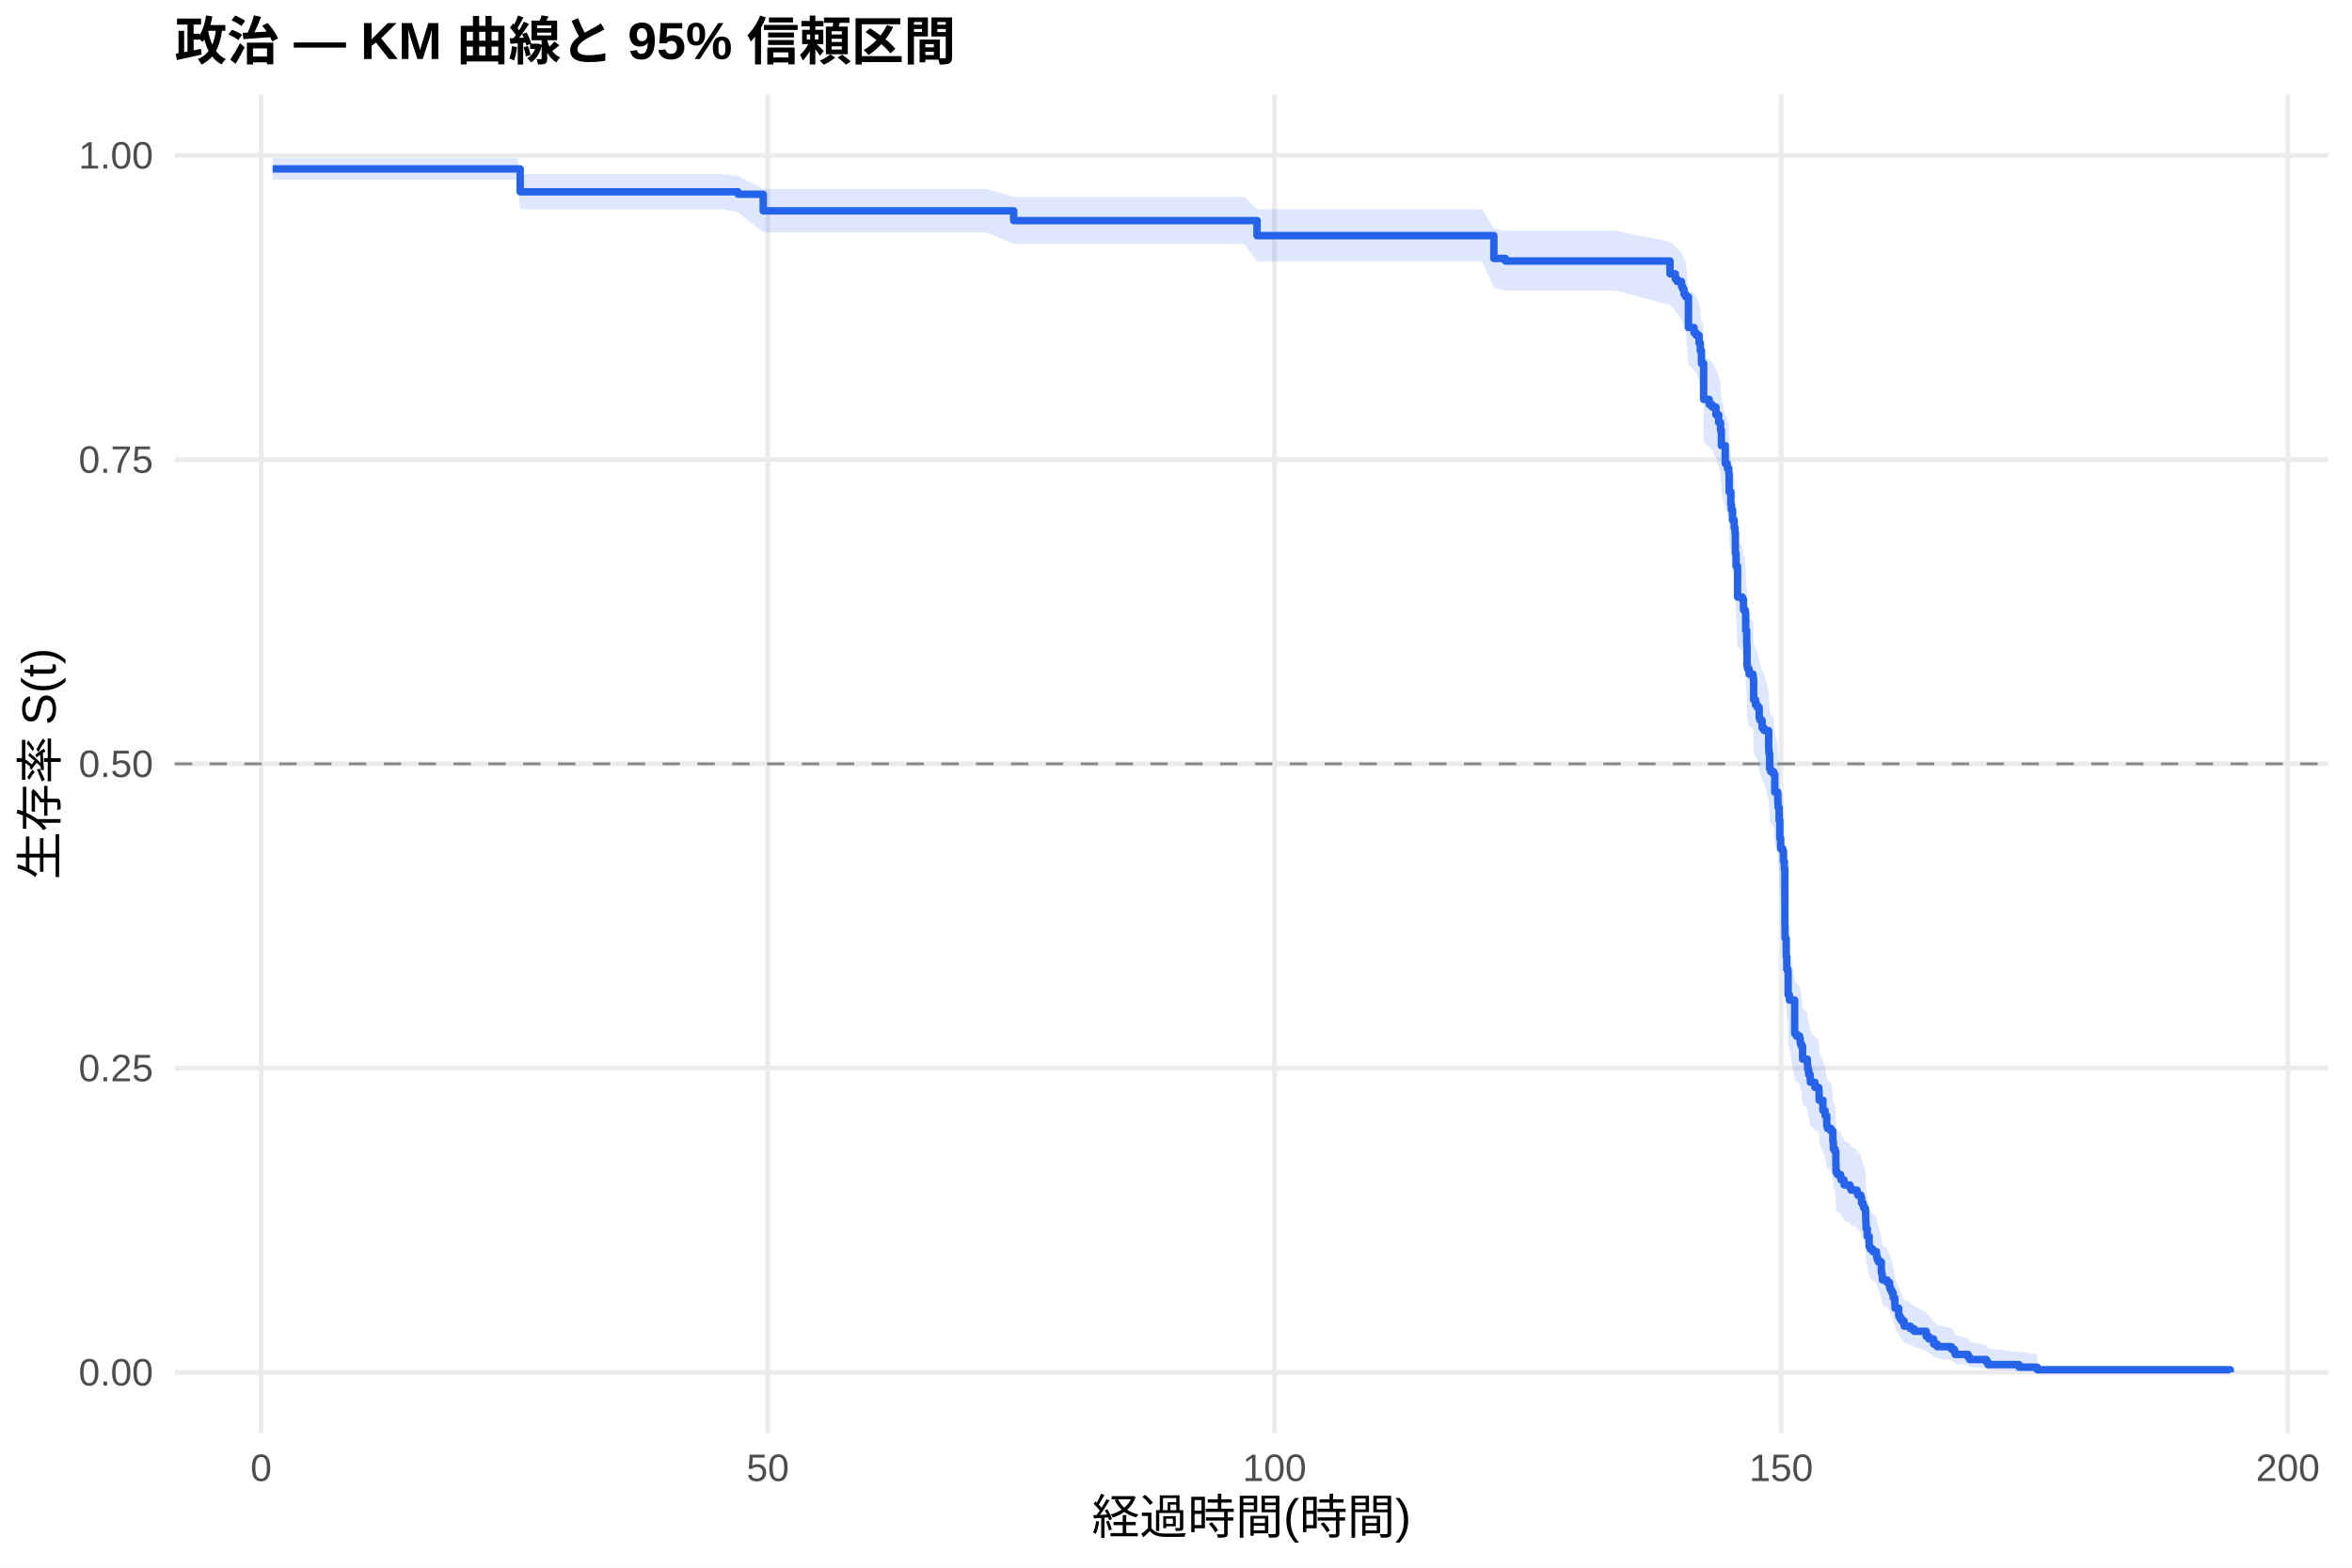
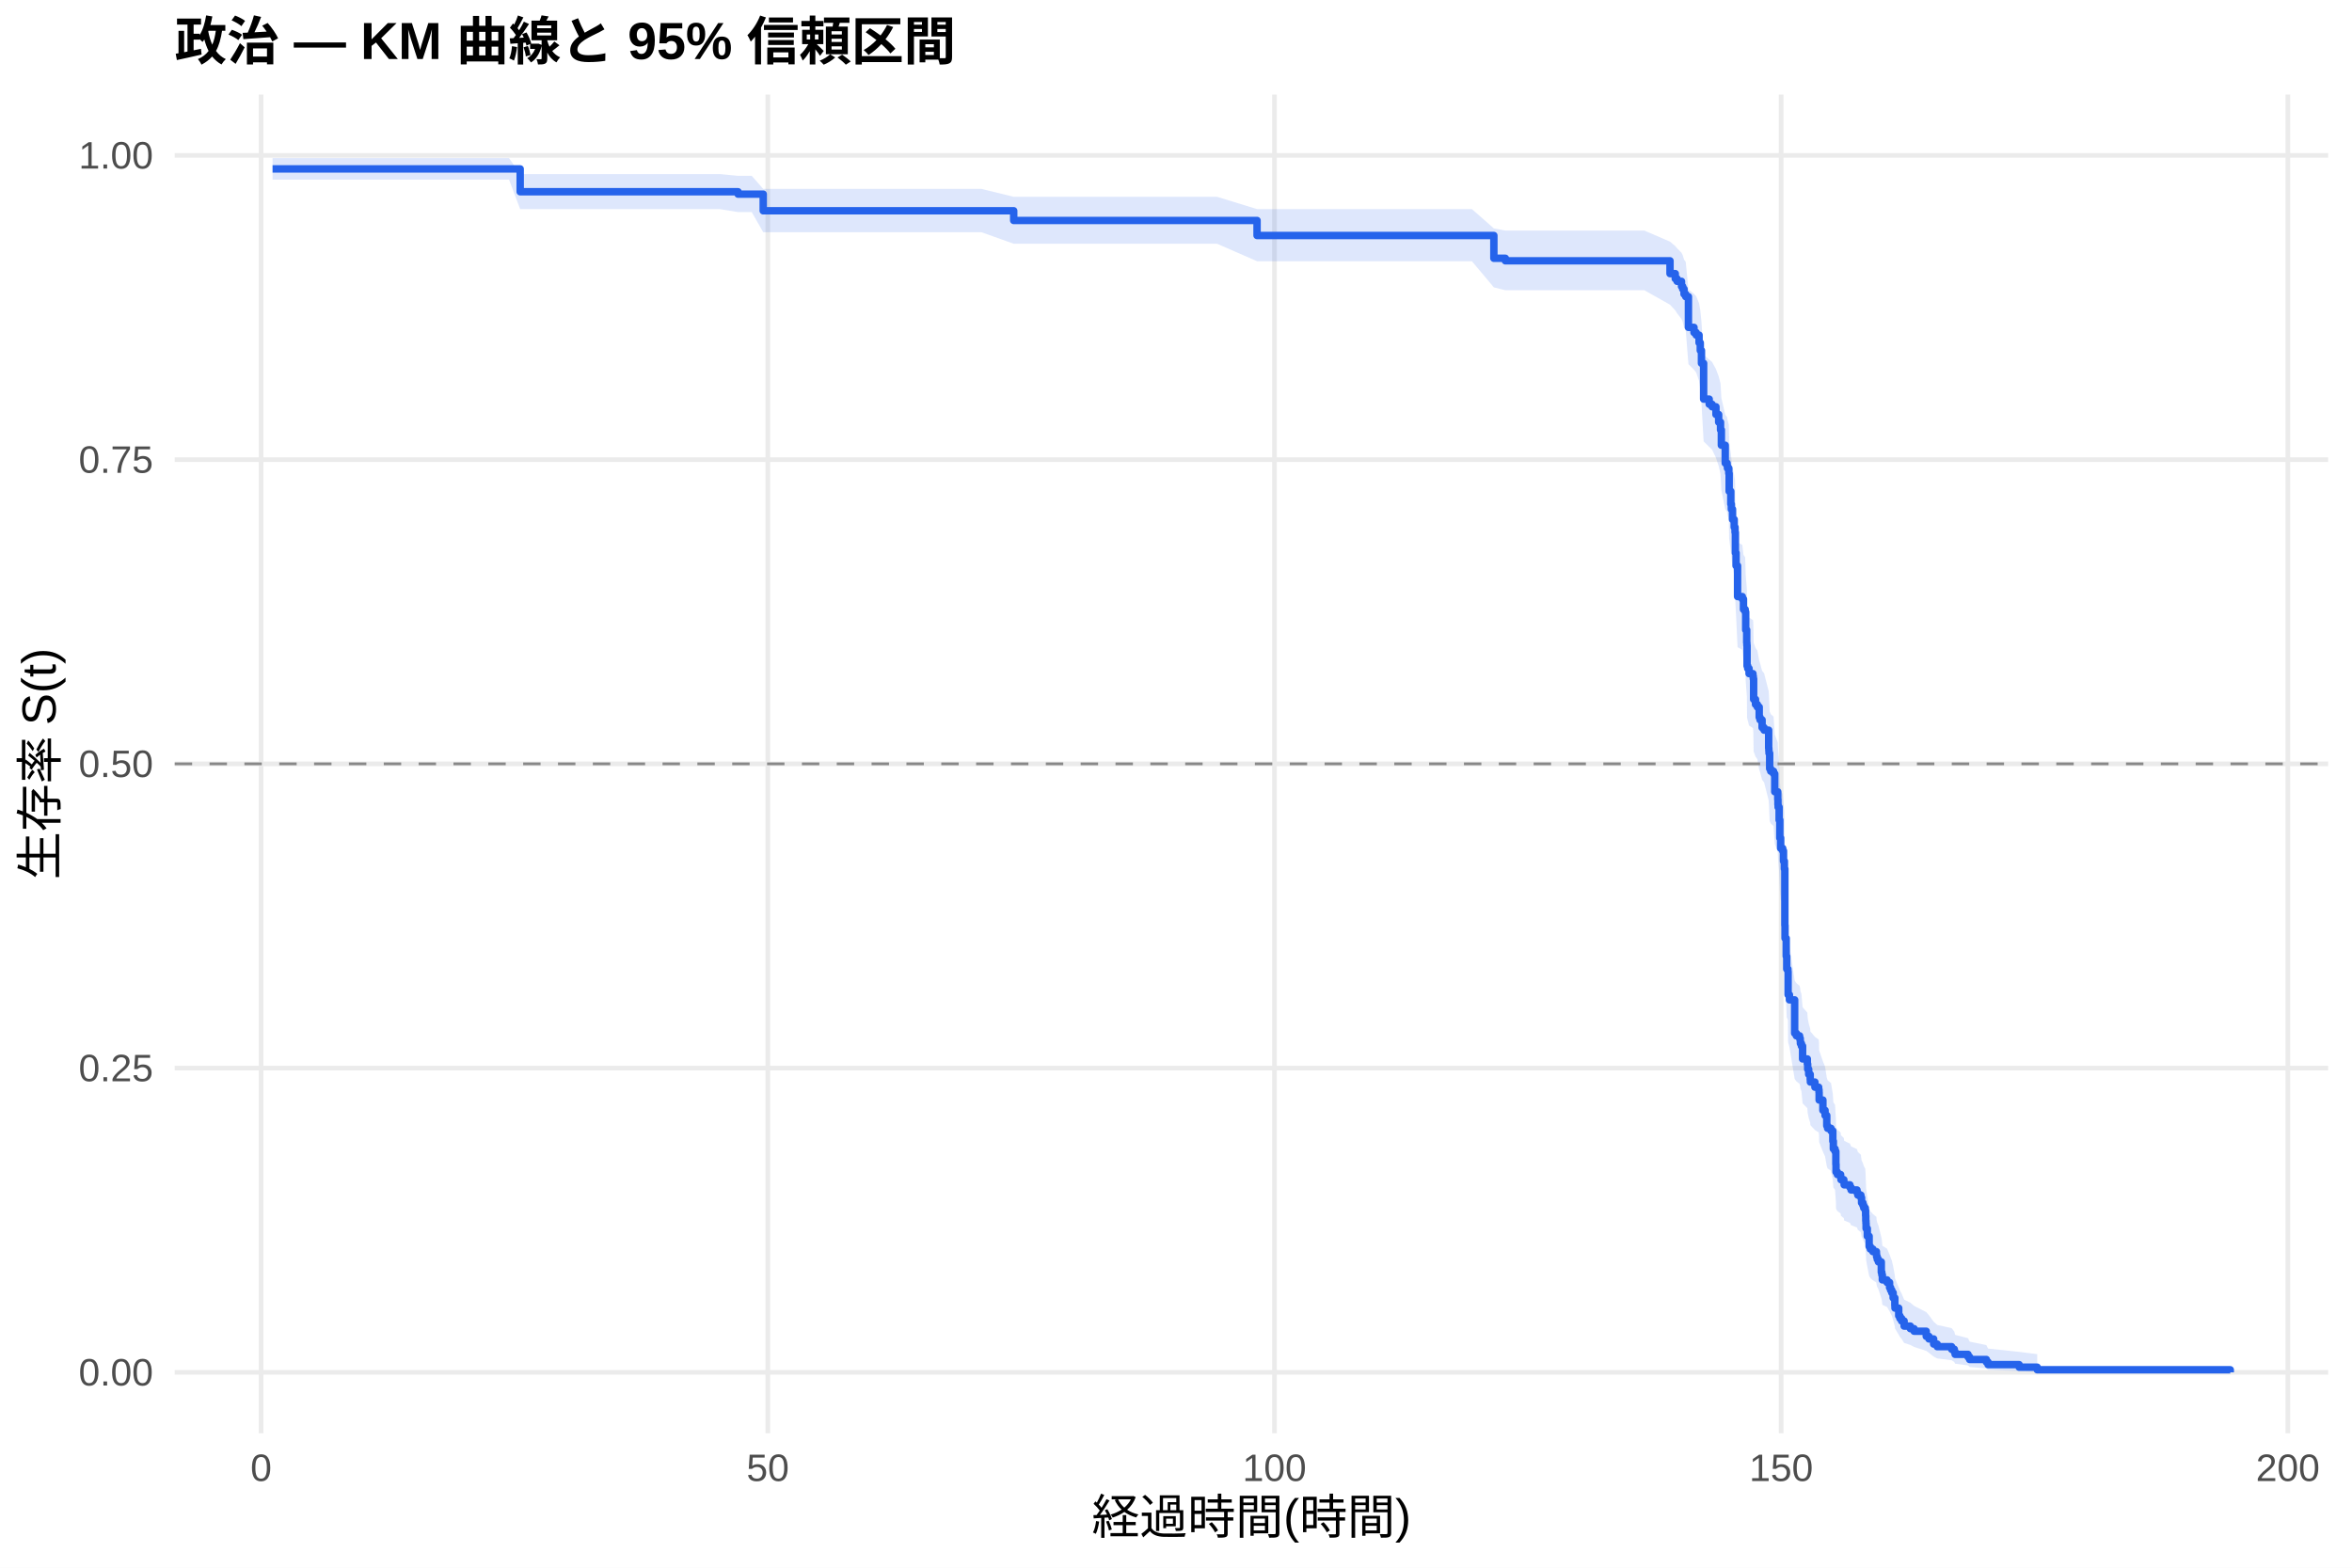
<svg xmlns="http://www.w3.org/2000/svg" width="540.00pt" height="360.00pt" viewBox="0 0 540.00 360.00">
  <g class="svglite">
    <defs>
      <style type="text/css">
    .svglite line, .svglite polyline, .svglite polygon, .svglite path, .svglite rect, .svglite circle {
      fill: none;
      stroke: #000000;
      stroke-linecap: round;
      stroke-linejoin: round;
      stroke-miterlimit: 10.00;
    }
    .svglite text {
      white-space: pre;
    }
    .svglite g.glyphgroup path {
      fill: inherit;
      stroke: none;
    }
  </style>
    </defs>
    <rect width="100%" height="100%" style="stroke: none; fill: #FFFFFF;" />
    <defs>
      <clipPath id="cpMC4wMHw1NDAuMDB8MC4wMHwzNjAuMDA=">
        <rect x="0.00" y="0.00" width="540.00" height="360.00" />
      </clipPath>
    </defs>
    <g clip-path="url(#cpMC4wMHw1NDAuMDB8MC4wMHwzNjAuMDA=)">
      <rect x="0" y="0.00" width="540.00" height="360.00" style="stroke-width: 1.07; stroke: none; fill: #FFFFFF;" />
    </g>
    <defs>
      <clipPath id="cpNDAuMTF8NTM0LjUyfDIxLjcxfDMyOS4xMg==">
        <rect x="40.11" y="21.71" width="494.41" height="307.41" />
      </clipPath>
    </defs>
    <g clip-path="url(#cpNDAuMTF8NTM0LjUyfDIxLjcxfDMyOS4xMg==)">
      <polyline points="40.11,315.14 534.52,315.14 " style="stroke-width: 1.07; stroke: #EBEBEB; stroke-linecap: butt;" />
      <polyline points="40.11,245.28 534.52,245.28 " style="stroke-width: 1.07; stroke: #EBEBEB; stroke-linecap: butt;" />
      <polyline points="40.11,175.41 534.52,175.41 " style="stroke-width: 1.07; stroke: #EBEBEB; stroke-linecap: butt;" />
      <polyline points="40.11,105.55 534.52,105.55 " style="stroke-width: 1.07; stroke: #EBEBEB; stroke-linecap: butt;" />
      <polyline points="40.11,35.68 534.52,35.68 " style="stroke-width: 1.07; stroke: #EBEBEB; stroke-linecap: butt;" />
      <polyline points="59.95,329.12 59.95,21.71 " style="stroke-width: 1.07; stroke: #EBEBEB; stroke-linecap: butt;" />
      <polyline points="176.28,329.12 176.28,21.71 " style="stroke-width: 1.07; stroke: #EBEBEB; stroke-linecap: butt;" />
      <polyline points="292.61,329.12 292.61,21.71 " style="stroke-width: 1.07; stroke: #EBEBEB; stroke-linecap: butt;" />
      <polyline points="408.94,329.12 408.94,21.71 " style="stroke-width: 1.07; stroke: #EBEBEB; stroke-linecap: butt;" />
      <polyline points="525.27,329.12 525.27,21.71 " style="stroke-width: 1.07; stroke: #EBEBEB; stroke-linecap: butt;" />
-       <polygon points="62.58,36.30 75.81,36.30 88.45,36.30 110.12,36.30 118.81,36.30 119.43,39.98 130.09,39.98 144.01,39.98 158.56,39.98 165.85,39.98 169.45,40.39 175.23,43.39 182.91,43.39 194.66,43.39 206.95,43.39 218.58,43.39 226.45,43.39 232.74,45.20 234.44,45.20 246.97,45.20 259.88,45.20 272.68,45.20 285.67,45.20 288.61,48.05 295.09,48.05 306.41,48.05 318.36,48.05 331.19,48.05 340.27,48.05 342.98,52.48 345.62,52.98 352.71,52.98 370.78,52.98 383.42,55.52 384.63,56.54 385.05,57.06 386.06,58.09 386.33,58.60 386.64,59.64 387.03,60.16 387.65,66.46 388.93,67.52 389.43,68.05 390.09,69.65 390.37,71.25 390.64,73.94 391.10,73.94 391.14,81.54 392.42,82.63 393.08,83.18 393.97,84.82 394.59,86.47 395.02,88.12 395.21,91.44 396.10,95.32 396.53,95.88 396.61,96.43 396.92,97.55 397.00,101.46 397.38,104.26 397.50,105.39 397.77,107.64 398.16,109.33 398.35,110.45 398.43,114.98 398.59,117.82 398.93,124.66 400.02,125.23 400.29,127.52 400.68,128.09 400.80,132.11 401.03,134.98 401.07,135.56 401.11,140.17 401.26,140.75 401.57,141.91 402.46,142.49 402.54,143.07 402.62,147.71 403.05,148.87 403.47,149.45 403.90,151.78 404.09,152.36 404.56,154.11 405.02,154.70 406.07,158.79 406.11,159.37 406.15,159.96 406.30,163.48 406.54,164.06 407.19,164.65 407.47,168.77 408.16,170.54 408.20,171.72 408.24,172.31 408.47,175.26 408.63,179.41 408.82,181.79 409.29,182.38 409.48,184.76 409.68,186.55 409.79,199.72 409.83,202.73 410.10,206.95 410.22,209.98 410.49,210.58 410.53,216.05 410.84,217.26 412.04,225.21 412.43,225.82 413.17,226.43 413.32,227.05 413.36,227.66 413.59,228.27 413.86,231.35 414.95,232.58 415.03,233.82 415.26,235.05 415.61,236.29 415.65,236.91 416.69,238.15 417.55,238.77 417.63,239.39 417.66,241.25 418.52,243.74 419.02,244.99 419.41,247.49 419.60,248.11 420.38,248.74 420.80,251.25 420.92,253.14 421.31,253.77 421.50,256.92 421.54,258.83 421.85,259.46 422.59,260.10 422.67,260.73 423.33,261.37 423.40,262.00 424.72,262.64 424.99,263.28 426.35,263.92 426.54,264.56 427.24,265.20 427.40,266.48 427.71,267.12 427.90,267.76 428.25,268.41 428.33,269.69 428.37,270.99 428.41,271.63 428.44,272.93 428.72,274.88 429.14,277.49 429.41,278.14 430.00,278.80 430.81,279.46 430.85,280.12 431.00,280.78 431.27,281.44 431.93,284.09 432.05,284.76 432.17,286.09 433.25,286.76 433.83,288.11 434.07,288.78 434.34,289.46 434.65,290.82 435.04,292.87 435.07,293.56 435.93,295.64 436.20,296.34 436.59,297.04 437.17,298.45 438.60,299.16 439.46,299.87 442.25,301.32 442.87,302.04 443.95,303.51 444.77,304.26 448.07,305.01 448.69,305.77 448.88,306.53 451.83,307.31 452.21,308.09 456.05,308.89 456.44,309.68 463.58,310.44 467.73,310.97 467.73,315.06 463.58,314.85 456.44,314.57 456.05,314.25 452.21,313.91 451.83,313.55 448.88,313.16 448.69,312.77 448.07,312.36 444.77,311.95 443.95,311.53 442.87,310.66 442.25,310.22 439.46,309.32 438.60,308.86 437.17,308.40 436.59,307.46 436.20,306.99 435.93,306.52 435.07,305.08 435.04,304.59 434.65,303.13 434.34,302.14 434.07,301.64 433.83,301.14 433.25,300.14 432.17,299.64 432.05,298.63 431.93,298.12 431.27,296.08 431.00,295.56 430.85,295.05 430.81,294.53 430.00,294.02 429.41,293.50 429.14,292.98 428.72,290.90 428.44,289.32 428.41,288.27 428.37,287.75 428.33,286.69 428.25,285.63 427.90,285.10 427.71,284.57 427.40,284.03 427.24,282.97 426.54,282.43 426.35,281.90 424.99,281.36 424.72,280.83 423.40,280.29 423.33,279.75 422.67,279.21 422.59,278.68 421.85,278.14 421.54,277.60 421.50,275.98 421.31,273.26 420.92,272.72 420.80,271.08 420.38,268.90 419.60,268.35 419.41,267.80 419.02,265.60 418.52,264.50 417.66,262.29 417.63,260.64 417.55,260.08 416.69,259.53 415.65,258.42 415.61,257.86 415.26,256.75 415.03,255.64 414.95,254.52 413.86,253.41 413.59,250.61 413.36,250.05 413.32,249.49 413.17,248.93 412.43,248.37 412.04,247.81 410.84,240.49 410.53,239.36 410.49,234.25 410.22,233.68 410.10,230.84 409.83,226.84 409.79,223.98 409.68,211.32 409.48,209.58 409.29,207.27 408.82,206.69 408.63,204.36 408.47,200.29 408.24,197.37 408.20,196.79 408.16,195.62 407.47,193.87 407.19,189.77 406.54,189.18 406.30,188.59 406.15,185.07 406.11,184.48 406.07,183.89 405.02,179.76 404.56,179.17 404.09,177.40 403.90,176.81 403.47,174.44 403.05,173.84 402.62,172.66 402.54,167.90 402.46,167.31 401.57,166.71 401.26,165.52 401.11,164.93 401.07,160.15 401.03,159.55 400.80,156.56 400.68,152.35 400.29,151.75 400.02,149.34 398.93,148.74 398.59,141.49 398.43,138.45 398.35,133.58 398.16,132.36 397.77,130.53 397.50,128.09 397.38,126.86 397.00,123.79 396.92,119.48 396.61,118.25 396.53,117.63 396.10,117.01 395.21,112.68 395.02,108.95 394.59,107.08 393.97,105.20 393.08,103.32 392.42,102.70 391.14,101.44 391.10,92.60 390.64,92.60 390.37,89.43 390.09,87.52 389.43,85.60 388.93,84.96 387.65,83.68 387.03,75.93 386.64,75.27 386.33,73.97 386.06,73.31 385.05,72.00 384.63,71.34 383.42,70.02 370.78,66.71 352.71,66.71 345.62,66.71 342.98,66.05 340.27,60.04 331.19,60.04 318.36,60.04 306.41,60.04 295.09,60.04 288.61,60.04 285.67,56.01 272.68,56.01 259.88,56.01 246.97,56.01 234.44,56.01 232.74,56.01 226.45,53.36 218.58,53.36 206.95,53.36 194.66,53.36 182.91,53.36 175.23,53.36 169.45,48.74 165.85,48.06 158.56,48.06 144.01,48.06 130.09,48.06 119.43,48.06 118.81,41.25 110.12,41.25 88.45,41.25 75.81,41.25 62.58,41.25 " style="stroke-width: 0.00; stroke: none; stroke-linecap: butt; fill: #2563EB; fill-opacity: 0.15;" />
-       <polyline points="62.58,36.30 75.81,36.30 88.45,36.30 110.12,36.30 118.81,36.30 119.43,39.98 130.09,39.98 144.01,39.98 158.56,39.98 165.85,39.98 169.45,40.39 175.23,43.39 182.91,43.39 194.66,43.39 206.95,43.39 218.58,43.39 226.45,43.39 232.74,45.20 234.44,45.20 246.97,45.20 259.88,45.20 272.68,45.20 285.67,45.20 288.61,48.05 295.09,48.05 306.41,48.05 318.36,48.05 331.19,48.05 340.27,48.05 342.98,52.48 345.62,52.98 352.71,52.98 370.78,52.98 383.42,55.52 384.63,56.54 385.05,57.06 386.06,58.09 386.33,58.60 386.64,59.64 387.03,60.16 387.65,66.46 388.93,67.52 389.43,68.05 390.09,69.65 390.37,71.25 390.64,73.94 391.10,73.94 391.14,81.54 392.42,82.63 393.08,83.18 393.97,84.82 394.59,86.47 395.02,88.12 395.21,91.44 396.10,95.32 396.53,95.88 396.61,96.43 396.92,97.55 397.00,101.46 397.38,104.26 397.50,105.39 397.77,107.64 398.16,109.33 398.35,110.45 398.43,114.98 398.59,117.82 398.93,124.66 400.02,125.23 400.29,127.52 400.68,128.09 400.80,132.11 401.03,134.98 401.07,135.56 401.11,140.17 401.26,140.75 401.57,141.91 402.46,142.49 402.54,143.07 402.62,147.71 403.05,148.87 403.47,149.45 403.90,151.78 404.09,152.36 404.56,154.11 405.02,154.70 406.07,158.79 406.11,159.37 406.15,159.96 406.30,163.48 406.54,164.06 407.19,164.65 407.47,168.77 408.16,170.54 408.20,171.72 408.24,172.31 408.47,175.26 408.63,179.41 408.82,181.79 409.29,182.38 409.48,184.76 409.68,186.55 409.79,199.72 409.83,202.73 410.10,206.95 410.22,209.98 410.49,210.58 410.53,216.05 410.84,217.26 412.04,225.21 412.43,225.82 413.17,226.43 413.32,227.05 413.36,227.66 413.59,228.27 413.86,231.35 414.95,232.58 415.03,233.82 415.26,235.05 415.61,236.29 415.65,236.91 416.69,238.15 417.55,238.77 417.63,239.39 417.66,241.25 418.52,243.74 419.02,244.99 419.41,247.49 419.60,248.11 420.38,248.74 420.80,251.25 420.92,253.14 421.31,253.77 421.50,256.92 421.54,258.83 421.85,259.46 422.59,260.10 422.67,260.73 423.33,261.37 423.40,262.00 424.72,262.64 424.99,263.28 426.35,263.92 426.54,264.56 427.24,265.20 427.40,266.48 427.71,267.12 427.90,267.76 428.25,268.41 428.33,269.69 428.37,270.99 428.41,271.63 428.44,272.93 428.72,274.88 429.14,277.49 429.41,278.14 430.00,278.80 430.81,279.46 430.85,280.12 431.00,280.78 431.27,281.44 431.93,284.09 432.05,284.76 432.17,286.09 433.25,286.76 433.83,288.11 434.07,288.78 434.34,289.46 434.65,290.82 435.04,292.87 435.07,293.56 435.93,295.64 436.20,296.34 436.59,297.04 437.17,298.45 438.60,299.16 439.46,299.87 442.25,301.32 442.87,302.04 443.95,303.51 444.77,304.26 448.07,305.01 448.69,305.77 448.88,306.53 451.83,307.31 452.21,308.09 456.05,308.89 456.44,309.68 463.58,310.44 467.73,310.97 " style="stroke-width: 1.07; stroke: none; stroke-linecap: butt;" />
-       <polyline points="467.73,315.06 463.58,314.85 456.44,314.57 456.05,314.25 452.21,313.91 451.83,313.55 448.88,313.16 448.69,312.77 448.07,312.36 444.77,311.95 443.95,311.53 442.87,310.66 442.25,310.22 439.46,309.32 438.60,308.86 437.17,308.40 436.59,307.46 436.20,306.99 435.93,306.52 435.07,305.08 435.04,304.59 434.65,303.13 434.34,302.14 434.07,301.64 433.83,301.14 433.25,300.14 432.17,299.64 432.05,298.63 431.93,298.12 431.27,296.08 431.00,295.56 430.85,295.05 430.81,294.53 430.00,294.02 429.41,293.50 429.14,292.98 428.72,290.90 428.44,289.32 428.41,288.27 428.37,287.75 428.33,286.69 428.25,285.63 427.90,285.10 427.71,284.57 427.40,284.03 427.24,282.97 426.54,282.43 426.35,281.90 424.99,281.36 424.72,280.83 423.40,280.29 423.33,279.75 422.67,279.21 422.59,278.68 421.85,278.14 421.54,277.60 421.50,275.98 421.31,273.26 420.92,272.72 420.80,271.08 420.38,268.90 419.60,268.35 419.41,267.80 419.02,265.60 418.52,264.50 417.66,262.29 417.63,260.64 417.55,260.08 416.69,259.53 415.65,258.42 415.61,257.86 415.26,256.75 415.03,255.64 414.95,254.52 413.86,253.41 413.59,250.61 413.36,250.05 413.32,249.49 413.17,248.93 412.43,248.37 412.04,247.81 410.84,240.49 410.53,239.36 410.49,234.25 410.22,233.68 410.10,230.84 409.83,226.84 409.79,223.98 409.68,211.32 409.48,209.58 409.29,207.27 408.82,206.69 408.63,204.36 408.47,200.29 408.24,197.37 408.20,196.79 408.16,195.62 407.47,193.87 407.19,189.77 406.54,189.18 406.30,188.59 406.15,185.07 406.11,184.48 406.07,183.89 405.02,179.76 404.56,179.17 404.09,177.40 403.90,176.81 403.47,174.44 403.05,173.84 402.62,172.66 402.54,167.90 402.46,167.31 401.57,166.71 401.26,165.52 401.11,164.93 401.07,160.15 401.03,159.55 400.80,156.56 400.68,152.35 400.29,151.75 400.02,149.34 398.93,148.74 398.59,141.49 398.43,138.45 398.35,133.58 398.16,132.36 397.77,130.53 397.50,128.09 397.38,126.86 397.00,123.79 396.92,119.48 396.61,118.25 396.53,117.63 396.10,117.01 395.21,112.68 395.02,108.95 394.59,107.08 393.97,105.20 393.08,103.32 392.42,102.70 391.14,101.44 391.10,92.60 390.64,92.60 390.37,89.43 390.09,87.52 389.43,85.60 388.93,84.96 387.65,83.68 387.03,75.93 386.64,75.27 386.33,73.97 386.06,73.31 385.05,72.00 384.63,71.34 383.42,70.02 370.78,66.71 352.71,66.71 345.62,66.71 342.98,66.05 340.27,60.04 331.19,60.04 318.36,60.04 306.41,60.04 295.09,60.04 288.61,60.04 285.67,56.01 272.68,56.01 259.88,56.01 246.97,56.01 234.44,56.01 232.74,56.01 226.45,53.36 218.58,53.36 206.95,53.36 194.66,53.36 182.91,53.36 175.23,53.36 169.45,48.74 165.85,48.06 158.56,48.06 144.01,48.06 130.09,48.06 119.43,48.06 118.81,41.25 110.12,41.25 88.45,41.25 75.81,41.25 62.58,41.25 " style="stroke-width: 1.07; stroke: none; stroke-linecap: butt;" />
-       <polyline points="62.58,38.79 75.81,38.79 75.81,38.79 88.45,38.79 88.45,38.79 110.12,38.79 110.12,38.79 118.81,38.79 118.81,38.79 119.43,38.79 119.43,44.05 130.09,44.05 130.09,44.05 144.01,44.05 144.01,44.05 158.56,44.05 158.56,44.05 165.85,44.05 165.85,44.05 169.45,44.05 169.45,44.60 175.23,44.60 175.23,48.42 182.91,48.42 182.91,48.42 194.66,48.42 194.66,48.42 206.95,48.42 206.95,48.42 218.58,48.42 218.58,48.42 226.45,48.42 226.45,48.42 232.74,48.42 232.74,50.66 234.44,50.66 234.44,50.66 246.97,50.66 246.97,50.66 259.88,50.66 259.88,50.66 272.68,50.66 272.68,50.66 285.67,50.66 285.67,50.66 288.61,50.66 288.61,54.11 295.09,54.11 295.09,54.11 306.41,54.11 306.41,54.11 318.36,54.11 318.36,54.11 331.19,54.11 331.19,54.11 340.27,54.11 340.27,54.11 342.98,54.11 342.98,59.35 345.62,59.35 345.62,59.94 352.71,59.94 352.71,59.94 370.78,59.94 370.78,59.94 383.42,59.94 383.42,62.88 384.63,62.88 384.63,64.05 385.05,64.05 385.05,64.64 386.06,64.64 386.06,65.82 386.33,65.82 386.33,66.40 386.64,66.40 386.64,67.58 387.03,67.58 387.03,68.17 387.65,68.17 387.65,75.22 388.93,75.22 388.93,76.40 389.43,76.40 389.43,76.99 390.09,76.99 390.09,78.75 390.37,78.75 390.37,80.52 390.64,80.52 390.64,83.46 391.10,83.46 391.10,83.46 391.14,83.46 391.14,91.71 392.42,91.71 392.42,92.89 393.08,92.89 393.08,93.48 393.97,93.48 393.97,95.25 394.59,95.25 394.59,97.02 395.02,97.02 395.02,98.79 395.21,98.79 395.21,102.32 396.10,102.32 396.10,106.45 396.53,106.45 396.53,107.04 396.61,107.04 396.61,107.63 396.92,107.63 396.92,108.81 397.00,108.81 397.00,112.93 397.38,112.93 397.38,115.88 397.50,115.88 397.50,117.06 397.77,117.06 397.77,119.42 398.16,119.42 398.16,121.19 398.35,121.19 398.35,122.37 398.43,122.37 398.43,127.08 398.59,127.08 398.59,130.03 398.93,130.03 398.93,137.10 400.02,137.10 400.02,137.69 400.29,137.69 400.29,140.05 400.68,140.05 400.68,140.64 400.80,140.64 400.80,144.77 401.03,144.77 401.03,147.72 401.07,147.72 401.07,148.31 401.11,148.31 401.11,153.02 401.26,153.02 401.26,153.61 401.57,153.61 401.57,154.79 402.46,154.79 402.46,155.38 402.54,155.38 402.54,155.97 402.62,155.97 402.62,160.69 403.05,160.69 403.05,161.86 403.47,161.86 403.47,162.45 403.90,162.45 403.90,164.81 404.09,164.81 404.09,165.40 404.56,165.40 404.56,167.17 405.02,167.17 405.02,167.76 406.07,167.76 406.07,171.89 406.11,171.89 406.11,172.48 406.15,172.48 406.15,173.07 406.30,173.07 406.30,176.60 406.54,176.60 406.54,177.19 407.19,177.19 407.19,177.78 407.47,177.78 407.47,181.91 408.16,181.91 408.16,183.68 408.20,183.68 408.20,184.86 408.24,184.86 408.24,185.45 408.47,185.45 408.47,188.39 408.63,188.39 408.63,192.52 408.82,192.52 408.82,194.88 409.29,194.88 409.29,195.47 409.48,195.47 409.48,197.83 409.68,197.83 409.68,199.59 409.79,199.59 409.79,212.56 409.83,212.56 409.83,215.51 410.10,215.51 410.10,219.64 410.22,219.64 410.22,222.59 410.49,222.59 410.49,223.18 410.53,223.18 410.53,228.48 410.84,228.48 410.84,229.66 412.04,229.66 412.04,237.32 412.43,237.32 412.43,237.91 413.17,237.91 413.17,238.50 413.32,238.50 413.32,239.09 413.36,239.09 413.36,239.68 413.59,239.68 413.59,240.27 413.86,240.27 413.86,243.22 414.95,243.22 414.95,244.40 415.03,244.40 415.03,245.58 415.26,245.58 415.26,246.76 415.61,246.76 415.61,247.94 415.65,247.94 415.65,248.53 416.69,248.53 416.69,249.70 417.55,249.70 417.55,250.29 417.63,250.29 417.63,250.88 417.66,250.88 417.66,252.65 418.52,252.65 418.52,255.01 419.02,255.01 419.02,256.19 419.41,256.19 419.41,258.55 419.60,258.55 419.60,259.14 420.38,259.14 420.38,259.73 420.80,259.73 420.80,262.08 420.92,262.08 420.92,263.85 421.31,263.85 421.31,264.44 421.50,264.44 421.50,267.39 421.54,267.39 421.54,269.16 421.85,269.16 421.85,269.75 422.59,269.75 422.59,270.34 422.67,270.34 422.67,270.93 423.33,270.93 423.33,271.52 423.40,271.52 423.40,272.11 424.72,272.11 424.72,272.70 424.99,272.70 424.99,273.29 426.35,273.29 426.35,273.88 426.54,273.88 426.54,274.47 427.24,274.47 427.24,275.05 427.40,275.05 427.40,276.23 427.71,276.23 427.71,276.82 427.90,276.82 427.90,277.41 428.25,277.41 428.25,278.00 428.33,278.00 428.33,279.18 428.37,279.18 428.37,280.36 428.41,280.36 428.41,280.95 428.44,280.95 428.44,282.13 428.72,282.13 428.72,283.90 429.14,283.90 429.14,286.26 429.41,286.26 429.41,286.85 430.00,286.85 430.00,287.43 430.81,287.43 430.81,288.02 430.85,288.02 430.85,288.61 431.00,288.61 431.00,289.20 431.27,289.20 431.27,289.79 431.93,289.79 431.93,292.15 432.05,292.15 432.05,292.74 432.17,292.74 432.17,293.92 433.25,293.92 433.25,294.51 433.83,294.51 433.83,295.69 434.07,295.69 434.07,296.28 434.34,296.28 434.34,296.87 434.65,296.87 434.65,298.05 435.04,298.05 435.04,299.81 435.07,299.81 435.07,300.40 435.93,300.40 435.93,302.17 436.20,302.17 436.20,302.76 436.59,302.76 436.59,303.35 437.17,303.35 437.17,304.53 438.60,304.53 438.60,305.12 439.46,305.12 439.46,305.71 442.25,305.71 442.25,306.89 442.87,306.89 442.87,307.48 443.95,307.48 443.95,308.66 444.77,308.66 444.77,309.25 448.07,309.25 448.07,309.84 448.69,309.84 448.69,310.43 448.88,310.43 448.88,311.02 451.83,311.02 451.83,311.61 452.21,311.61 452.21,312.20 456.05,312.20 456.05,312.78 456.44,312.78 456.44,313.37 463.58,313.37 463.58,313.96 467.73,313.96 467.73,314.55 512.05,314.55 512.05,315.14 " style="stroke-width: 1.71; stroke: #2563EB; stroke-linecap: butt;" />
+       <polygon points="62.58,36.30 82.55,36.30 95.19,36.30 116.87,36.30 119.43,39.97 125.56,39.97 136.84,39.97 150.76,39.97 165.30,39.97 169.45,40.38 172.59,40.38 175.23,43.38 189.66,43.38 201.40,43.38 213.70,43.38 225.33,43.38 232.74,45.19 233.20,45.19 241.19,45.19 253.71,45.19 266.63,45.19 279.42,45.19 288.61,48.02 292.41,48.02 301.84,48.02 313.16,48.02 325.10,48.02 337.94,48.02 342.98,52.45 345.62,52.95 347.01,52.95 359.46,52.95 377.53,52.95 383.42,55.49 384.63,56.51 385.05,57.02 386.06,58.05 386.33,58.57 386.64,59.61 387.03,60.13 387.65,66.43 388.93,67.49 389.43,68.02 390.09,69.62 390.37,71.22 390.64,73.90 391.14,81.49 392.42,82.58 393.08,83.12 393.97,84.76 394.59,86.41 395.02,88.06 395.21,91.36 396.10,95.24 396.53,95.79 396.61,96.35 396.92,97.46 397.00,101.36 397.38,104.16 397.50,105.28 397.77,107.52 397.85,107.52 398.16,109.22 398.35,110.34 398.43,114.87 398.59,117.71 398.93,124.55 400.02,125.12 400.29,127.41 400.68,127.99 400.80,132.00 401.03,134.88 401.07,135.46 401.11,140.08 401.26,140.65 401.57,141.81 402.46,142.39 402.54,142.97 402.62,147.61 403.05,148.78 403.47,149.36 403.90,151.69 404.09,152.27 404.56,154.02 405.02,154.60 406.07,158.70 406.11,159.28 406.15,159.87 406.30,163.39 406.54,163.98 407.19,164.57 407.47,168.69 408.16,170.46 408.20,171.64 408.24,172.23 408.47,175.18 408.63,179.33 408.82,181.71 409.29,182.30 409.48,184.68 409.68,186.47 409.79,199.65 409.83,202.66 410.10,206.89 410.22,209.91 410.49,210.52 410.53,215.99 410.84,217.21 412.04,225.15 412.43,225.76 413.17,226.38 413.32,226.99 413.36,227.61 413.59,228.22 413.86,231.30 414.95,232.53 415.03,233.77 415.26,235.00 415.61,236.24 415.65,236.86 416.69,238.10 417.55,238.72 417.63,239.34 417.66,241.21 418.52,243.70 419.02,244.95 419.41,247.45 419.60,248.07 420.38,248.70 420.80,251.21 420.92,253.10 421.31,253.73 421.50,256.89 421.54,258.79 421.85,259.43 422.59,260.06 422.67,260.70 423.33,261.33 423.40,261.97 424.72,262.61 424.99,263.25 426.35,263.89 426.54,264.53 427.24,265.17 427.40,266.45 427.71,267.09 427.90,267.73 428.25,268.38 428.33,269.67 428.37,270.96 428.41,271.60 428.44,272.90 428.72,274.85 429.14,277.47 429.41,278.12 430.00,278.78 430.81,279.44 430.85,280.09 431.00,280.75 431.27,281.41 431.93,284.07 432.05,284.74 432.17,286.07 433.25,286.75 433.83,288.09 434.07,288.77 434.34,289.44 434.65,290.80 435.04,292.86 435.07,293.55 435.93,295.63 436.20,296.33 436.59,297.03 437.17,298.44 438.60,299.15 439.46,299.87 442.25,301.31 442.87,302.03 443.95,303.51 444.77,304.25 448.07,305.00 448.69,305.76 448.88,306.53 451.83,307.30 452.21,308.09 456.05,308.88 456.44,309.68 463.58,310.44 467.73,310.96 467.73,315.06 463.58,314.85 456.44,314.57 456.05,314.25 452.21,313.91 451.83,313.54 448.88,313.16 448.69,312.77 448.07,312.36 444.77,311.95 443.95,311.52 442.87,310.66 442.25,310.21 439.46,309.31 438.60,308.85 437.17,308.39 436.59,307.46 436.20,306.99 435.93,306.51 435.07,305.07 435.04,304.59 434.65,303.12 434.34,302.13 434.07,301.63 433.83,301.13 433.25,300.13 432.17,299.63 432.05,298.62 431.93,298.11 431.27,296.07 431.00,295.55 430.85,295.04 430.81,294.52 430.00,294.00 429.41,293.49 429.14,292.97 428.72,290.88 428.44,289.31 428.41,288.25 428.37,287.73 428.33,286.67 428.25,285.61 427.90,285.08 427.71,284.55 427.40,284.01 427.24,282.95 426.54,282.41 426.35,281.88 424.99,281.34 424.72,280.80 423.40,280.27 423.33,279.73 422.67,279.19 422.59,278.65 421.85,278.11 421.54,277.57 421.50,275.95 421.31,273.23 420.92,272.69 420.80,271.05 420.38,268.86 419.60,268.32 419.41,267.77 419.02,265.57 418.52,264.47 417.66,262.26 417.63,260.60 417.55,260.04 416.69,259.49 415.65,258.38 415.61,257.82 415.26,256.71 415.03,255.60 414.95,254.48 413.86,253.37 413.59,250.57 413.36,250.01 413.32,249.45 413.17,248.89 412.43,248.33 412.04,247.76 410.84,240.44 410.53,239.30 410.49,234.20 410.22,233.63 410.10,230.78 409.83,226.78 409.79,223.92 409.68,211.25 409.48,209.51 409.29,207.19 408.82,206.61 408.63,204.28 408.47,200.21 408.24,197.29 408.20,196.71 408.16,195.54 407.47,193.78 407.19,189.68 406.54,189.09 406.30,188.50 406.15,184.97 406.11,184.38 406.07,183.79 405.02,179.66 404.56,179.07 404.09,177.30 403.90,176.71 403.47,174.33 403.05,173.74 402.62,172.55 402.54,167.80 402.46,167.20 401.57,166.61 401.26,165.41 401.11,164.82 401.07,160.03 401.03,159.44 400.80,156.44 400.68,152.23 400.29,151.63 400.02,149.22 398.93,148.62 398.59,141.36 398.43,138.32 398.35,133.45 398.16,132.23 397.85,130.39 397.77,130.39 397.50,127.95 397.38,126.73 397.00,123.67 396.92,119.37 396.61,118.14 396.53,117.52 396.10,116.91 395.21,112.58 395.02,108.86 394.59,106.99 393.97,105.12 393.08,103.25 392.42,102.62 391.14,101.37 390.64,92.55 390.37,89.38 390.09,87.47 389.43,85.55 388.93,84.91 387.65,83.63 387.03,75.87 386.64,75.22 386.33,73.91 386.06,73.26 385.05,71.95 384.63,71.29 383.42,69.97 377.53,66.65 359.46,66.65 347.01,66.65 345.62,66.65 342.98,65.99 337.94,59.99 325.10,59.99 313.16,59.99 301.84,59.99 292.41,59.99 288.61,59.99 279.42,55.97 266.63,55.97 253.71,55.97 241.19,55.97 233.20,55.97 232.74,55.97 225.33,53.33 213.70,53.33 201.40,53.33 189.66,53.33 175.23,53.33 172.59,48.70 169.45,48.70 165.30,48.03 150.76,48.03 136.84,48.03 125.56,48.03 119.43,48.03 116.87,41.25 95.19,41.25 82.55,41.25 62.58,41.25 " style="stroke-width: 0.00; stroke: none; stroke-linecap: butt; fill: #2563EB; fill-opacity: 0.15;" />
+       <polyline points="62.58,36.30 82.55,36.30 95.19,36.30 116.87,36.30 119.43,39.97 125.56,39.97 136.84,39.97 150.76,39.97 165.30,39.97 169.45,40.38 172.59,40.38 175.23,43.38 189.66,43.38 201.40,43.38 213.70,43.38 225.33,43.38 232.74,45.19 233.20,45.19 241.19,45.19 253.71,45.19 266.63,45.19 279.42,45.19 288.61,48.02 292.41,48.02 301.84,48.02 313.16,48.02 325.10,48.02 337.94,48.02 342.98,52.45 345.62,52.95 347.01,52.95 359.46,52.95 377.53,52.95 383.42,55.49 384.63,56.51 385.05,57.02 386.06,58.05 386.33,58.57 386.64,59.61 387.03,60.13 387.65,66.43 388.93,67.49 389.43,68.02 390.09,69.62 390.37,71.22 390.64,73.90 391.14,81.49 392.42,82.58 393.08,83.12 393.97,84.76 394.59,86.41 395.02,88.06 395.21,91.36 396.10,95.24 396.53,95.79 396.61,96.35 396.92,97.46 397.00,101.36 397.38,104.16 397.50,105.28 397.77,107.52 397.85,107.52 398.16,109.22 398.35,110.34 398.43,114.87 398.59,117.71 398.93,124.55 400.02,125.12 400.29,127.41 400.68,127.99 400.80,132.00 401.03,134.88 401.07,135.46 401.11,140.08 401.26,140.65 401.57,141.81 402.46,142.39 402.54,142.97 402.62,147.61 403.05,148.78 403.47,149.36 403.90,151.69 404.09,152.27 404.56,154.02 405.02,154.60 406.07,158.70 406.11,159.28 406.15,159.87 406.30,163.39 406.54,163.98 407.19,164.57 407.47,168.69 408.16,170.46 408.20,171.64 408.24,172.23 408.47,175.18 408.63,179.33 408.82,181.71 409.29,182.30 409.48,184.68 409.68,186.47 409.79,199.65 409.83,202.66 410.10,206.89 410.22,209.91 410.49,210.52 410.53,215.99 410.84,217.21 412.04,225.15 412.43,225.76 413.17,226.38 413.32,226.99 413.36,227.61 413.59,228.22 413.86,231.30 414.95,232.53 415.03,233.77 415.26,235.00 415.61,236.24 415.65,236.86 416.69,238.10 417.55,238.72 417.63,239.34 417.66,241.21 418.52,243.70 419.02,244.95 419.41,247.45 419.60,248.07 420.38,248.70 420.80,251.21 420.92,253.10 421.31,253.73 421.50,256.89 421.54,258.79 421.85,259.43 422.59,260.06 422.67,260.70 423.33,261.33 423.40,261.97 424.72,262.61 424.99,263.25 426.35,263.89 426.54,264.53 427.24,265.17 427.40,266.45 427.71,267.09 427.90,267.73 428.25,268.38 428.33,269.67 428.37,270.96 428.41,271.60 428.44,272.90 428.72,274.85 429.14,277.47 429.41,278.12 430.00,278.78 430.81,279.44 430.85,280.09 431.00,280.75 431.27,281.41 431.93,284.07 432.05,284.74 432.17,286.07 433.25,286.75 433.83,288.09 434.07,288.77 434.34,289.44 434.65,290.80 435.04,292.86 435.07,293.55 435.93,295.63 436.20,296.33 436.59,297.03 437.17,298.44 438.60,299.15 439.46,299.87 442.25,301.31 442.87,302.03 443.95,303.51 444.77,304.25 448.07,305.00 448.69,305.76 448.88,306.53 451.83,307.30 452.21,308.09 456.05,308.88 456.44,309.68 463.58,310.44 467.73,310.96 " style="stroke-width: 1.07; stroke: none; stroke-linecap: butt;" />
+       <polyline points="467.73,315.06 463.58,314.85 456.44,314.57 456.05,314.25 452.21,313.91 451.83,313.54 448.88,313.16 448.69,312.77 448.07,312.36 444.77,311.95 443.95,311.52 442.87,310.66 442.25,310.21 439.46,309.31 438.60,308.85 437.17,308.39 436.59,307.46 436.20,306.99 435.93,306.51 435.07,305.07 435.04,304.59 434.65,303.12 434.34,302.13 434.07,301.63 433.83,301.13 433.25,300.13 432.17,299.63 432.05,298.62 431.93,298.11 431.27,296.07 431.00,295.55 430.85,295.04 430.81,294.52 430.00,294.00 429.41,293.49 429.14,292.97 428.72,290.88 428.44,289.31 428.41,288.25 428.37,287.73 428.33,286.67 428.25,285.61 427.90,285.08 427.71,284.55 427.40,284.01 427.24,282.95 426.54,282.41 426.35,281.88 424.99,281.34 424.72,280.80 423.40,280.27 423.33,279.73 422.67,279.19 422.59,278.65 421.85,278.11 421.54,277.57 421.50,275.95 421.31,273.23 420.92,272.69 420.80,271.05 420.38,268.86 419.60,268.32 419.41,267.77 419.02,265.57 418.52,264.47 417.66,262.26 417.63,260.60 417.55,260.04 416.69,259.49 415.65,258.38 415.61,257.82 415.26,256.71 415.03,255.60 414.95,254.48 413.86,253.37 413.59,250.57 413.36,250.01 413.32,249.45 413.17,248.89 412.43,248.33 412.04,247.76 410.84,240.44 410.53,239.30 410.49,234.20 410.22,233.63 410.10,230.78 409.83,226.78 409.79,223.92 409.68,211.25 409.48,209.51 409.29,207.19 408.82,206.61 408.63,204.28 408.47,200.21 408.24,197.29 408.20,196.71 408.16,195.54 407.47,193.78 407.19,189.68 406.54,189.09 406.30,188.50 406.15,184.97 406.11,184.38 406.07,183.79 405.02,179.66 404.56,179.07 404.09,177.30 403.90,176.71 403.47,174.33 403.05,173.74 402.62,172.55 402.54,167.80 402.46,167.20 401.57,166.61 401.26,165.41 401.11,164.82 401.07,160.03 401.03,159.44 400.80,156.44 400.68,152.23 400.29,151.63 400.02,149.22 398.93,148.62 398.59,141.36 398.43,138.32 398.35,133.45 398.16,132.23 397.85,130.39 397.77,130.39 397.50,127.95 397.38,126.73 397.00,123.67 396.92,119.37 396.61,118.14 396.53,117.52 396.10,116.91 395.21,112.58 395.02,108.86 394.59,106.99 393.97,105.12 393.08,103.25 392.42,102.62 391.14,101.37 390.64,92.55 390.37,89.38 390.09,87.47 389.43,85.55 388.93,84.91 387.65,83.63 387.03,75.87 386.64,75.22 386.33,73.91 386.06,73.26 385.05,71.95 384.63,71.29 383.42,69.97 377.53,66.65 359.46,66.65 347.01,66.65 345.62,66.65 342.98,65.99 337.94,59.99 325.10,59.99 313.16,59.99 301.84,59.99 292.41,59.99 288.61,59.99 279.42,55.97 266.63,55.97 253.71,55.97 241.19,55.97 233.20,55.97 232.74,55.97 225.33,53.33 213.70,53.33 201.40,53.33 189.66,53.33 175.23,53.33 172.59,48.70 169.45,48.70 165.30,48.03 150.76,48.03 136.84,48.03 125.56,48.03 119.43,48.03 116.87,41.25 95.19,41.25 82.55,41.25 62.58,41.25 " style="stroke-width: 1.07; stroke: none; stroke-linecap: butt;" />
+       <polyline points="62.58,38.79 82.55,38.79 82.55,38.79 95.19,38.79 95.19,38.79 116.87,38.79 116.87,38.79 119.43,38.79 119.43,44.03 125.56,44.03 125.56,44.03 136.84,44.03 136.84,44.03 150.76,44.03 150.76,44.03 165.30,44.03 165.30,44.03 169.45,44.03 169.45,44.58 172.59,44.58 172.59,44.58 175.23,44.58 175.23,48.40 189.66,48.40 189.66,48.40 201.40,48.40 201.40,48.40 213.70,48.40 213.70,48.40 225.33,48.40 225.33,48.40 232.74,48.40 232.74,50.63 233.20,50.63 233.20,50.63 241.19,50.63 241.19,50.63 253.71,50.63 253.71,50.63 266.63,50.63 266.63,50.63 279.42,50.63 279.42,50.63 288.61,50.63 288.61,54.08 292.41,54.08 292.41,54.08 301.84,54.08 301.84,54.08 313.16,54.08 313.16,54.08 325.10,54.08 325.10,54.08 337.94,54.08 337.94,54.08 342.98,54.08 342.98,59.31 345.62,59.31 345.62,59.89 347.01,59.89 347.01,59.89 359.46,59.89 359.46,59.89 377.53,59.89 377.53,59.89 383.42,59.89 383.42,62.83 384.63,62.83 384.63,64.01 385.05,64.01 385.05,64.60 386.06,64.60 386.06,65.77 386.33,65.77 386.33,66.36 386.64,66.36 386.64,67.54 387.03,67.54 387.03,68.12 387.65,68.12 387.65,75.18 388.93,75.18 388.93,76.36 389.43,76.36 389.43,76.95 390.09,76.95 390.09,78.71 390.37,78.71 390.37,80.48 390.64,80.48 390.64,83.42 391.14,83.42 391.14,91.65 392.42,91.65 392.42,92.83 393.08,92.83 393.08,93.41 393.97,93.41 393.97,95.18 394.59,95.18 394.59,96.94 395.02,96.94 395.02,98.71 395.21,98.71 395.21,102.24 396.10,102.24 396.10,106.35 396.53,106.35 396.53,106.94 396.61,106.94 396.61,107.53 396.92,107.53 396.92,108.71 397.00,108.71 397.00,112.82 397.38,112.82 397.38,115.76 397.50,115.76 397.50,116.94 397.77,116.94 397.77,119.29 397.85,119.29 397.85,119.29 398.16,119.29 398.16,121.06 398.35,121.06 398.35,122.24 398.43,122.24 398.43,126.96 398.59,126.96 398.59,129.91 398.93,129.91 398.93,136.99 400.02,136.99 400.02,137.58 400.29,137.58 400.29,139.94 400.68,139.94 400.68,140.53 400.80,140.53 400.80,144.66 401.03,144.66 401.03,147.61 401.07,147.61 401.07,148.20 401.11,148.20 401.11,152.92 401.26,152.92 401.26,153.51 401.57,153.51 401.57,154.69 402.46,154.69 402.46,155.28 402.54,155.28 402.54,155.87 402.62,155.87 402.62,160.59 403.05,160.59 403.05,161.77 403.47,161.77 403.47,162.36 403.90,162.36 403.90,164.72 404.09,164.72 404.09,165.31 404.56,165.31 404.56,167.08 405.02,167.08 405.02,167.67 406.07,167.67 406.07,171.79 406.11,171.79 406.11,172.38 406.15,172.38 406.15,172.97 406.30,172.97 406.30,176.51 406.54,176.51 406.54,177.10 407.19,177.10 407.19,177.69 407.47,177.69 407.47,181.82 408.16,181.82 408.16,183.59 408.20,183.59 408.20,184.77 408.24,184.77 408.24,185.36 408.47,185.36 408.47,188.31 408.63,188.31 408.63,192.44 408.82,192.44 408.82,194.80 409.29,194.80 409.29,195.39 409.48,195.39 409.48,197.75 409.68,197.75 409.68,199.52 409.79,199.52 409.79,212.50 409.83,212.50 409.83,215.45 410.10,215.45 410.10,219.58 410.22,219.58 410.22,222.53 410.49,222.53 410.49,223.12 410.53,223.12 410.53,228.43 410.84,228.43 410.84,229.61 412.04,229.61 412.04,237.27 412.43,237.27 412.43,237.86 413.17,237.86 413.17,238.45 413.32,238.45 413.32,239.04 413.36,239.04 413.36,239.63 413.59,239.63 413.59,240.22 413.86,240.22 413.86,243.17 414.95,243.17 414.95,244.35 415.03,244.35 415.03,245.53 415.26,245.53 415.26,246.71 415.61,246.71 415.61,247.89 415.65,247.89 415.65,248.48 416.69,248.48 416.69,249.66 417.55,249.66 417.55,250.25 417.63,250.25 417.63,250.84 417.66,250.84 417.66,252.61 418.52,252.61 418.52,254.97 419.02,254.97 419.02,256.15 419.41,256.15 419.41,258.51 419.60,258.51 419.60,259.10 420.38,259.10 420.38,259.69 420.80,259.69 420.80,262.05 420.92,262.05 420.92,263.82 421.31,263.82 421.31,264.41 421.50,264.41 421.50,267.36 421.54,267.36 421.54,269.13 421.85,269.13 421.85,269.72 422.59,269.72 422.59,270.31 422.67,270.31 422.67,270.90 423.33,270.90 423.33,271.49 423.40,271.49 423.40,272.08 424.72,272.08 424.72,272.67 424.99,272.67 424.99,273.26 426.35,273.26 426.35,273.85 426.54,273.85 426.54,274.44 427.24,274.44 427.24,275.03 427.40,275.03 427.40,276.21 427.71,276.21 427.71,276.80 427.90,276.80 427.90,277.39 428.25,277.39 428.25,277.98 428.33,277.98 428.33,279.16 428.37,279.16 428.37,280.34 428.41,280.34 428.41,280.93 428.44,280.93 428.44,282.11 428.72,282.11 428.72,283.88 429.14,283.88 429.14,286.24 429.41,286.24 429.41,286.83 430.00,286.83 430.00,287.42 430.81,287.42 430.81,288.01 430.85,288.01 430.85,288.60 431.00,288.60 431.00,289.19 431.27,289.19 431.27,289.78 431.93,289.78 431.93,292.14 432.05,292.14 432.05,292.73 432.17,292.73 432.17,293.91 433.25,293.91 433.25,294.50 433.83,294.50 433.83,295.68 434.07,295.68 434.07,296.27 434.34,296.27 434.34,296.86 434.65,296.86 434.65,298.04 435.04,298.04 435.04,299.80 435.07,299.80 435.07,300.39 435.93,300.39 435.93,302.16 436.20,302.16 436.20,302.75 436.59,302.75 436.59,303.34 437.17,303.34 437.17,304.52 438.60,304.52 438.60,305.11 439.46,305.11 439.46,305.70 442.25,305.70 442.25,306.88 442.87,306.88 442.87,307.47 443.95,307.47 443.95,308.65 444.77,308.65 444.77,309.24 448.07,309.24 448.07,309.83 448.69,309.83 448.69,310.42 448.88,310.42 448.88,311.01 451.83,311.01 451.83,311.60 452.21,311.60 452.21,312.19 456.05,312.19 456.05,312.78 456.44,312.78 456.44,313.37 463.58,313.37 463.58,313.96 467.73,313.96 467.73,314.55 512.05,314.55 512.05,315.14 " style="stroke-width: 1.71; stroke: #2563EB; stroke-linecap: butt;" />
      <line x1="40.11" y1="175.41" x2="534.52" y2="175.41" style="stroke-width: 0.64; stroke: #888888; stroke-dasharray: 4.00,4.00; stroke-linecap: butt;" />
    </g>
    <g clip-path="url(#cpMC4wMHw1NDAuMDB8MC4wMHwzNjAuMDA=)">
      <text x="35.18" y="318.17" text-anchor="end" style="font-size: 8.80px;fill: #4D4D4D; font-family: &quot;Liberation Sans&quot;;" textLength="17.11px" lengthAdjust="spacingAndGlyphs">0.00</text>
      <text x="35.18" y="248.30" text-anchor="end" style="font-size: 8.80px;fill: #4D4D4D; font-family: &quot;Liberation Sans&quot;;" textLength="17.11px" lengthAdjust="spacingAndGlyphs">0.25</text>
      <text x="35.18" y="178.44" text-anchor="end" style="font-size: 8.80px;fill: #4D4D4D; font-family: &quot;Liberation Sans&quot;;" textLength="17.11px" lengthAdjust="spacingAndGlyphs">0.50</text>
      <text x="35.18" y="108.57" text-anchor="end" style="font-size: 8.80px;fill: #4D4D4D; font-family: &quot;Liberation Sans&quot;;" textLength="17.11px" lengthAdjust="spacingAndGlyphs">0.75</text>
      <text x="35.18" y="38.71" text-anchor="end" style="font-size: 8.80px;fill: #4D4D4D; font-family: &quot;Liberation Sans&quot;;" textLength="17.11px" lengthAdjust="spacingAndGlyphs">1.00</text>
      <text x="59.95" y="340.10" text-anchor="middle" style="font-size: 8.80px;fill: #4D4D4D; font-family: &quot;Liberation Sans&quot;;" textLength="4.89px" lengthAdjust="spacingAndGlyphs">0</text>
      <text x="176.28" y="340.10" text-anchor="middle" style="font-size: 8.80px;fill: #4D4D4D; font-family: &quot;Liberation Sans&quot;;" textLength="9.78px" lengthAdjust="spacingAndGlyphs">50</text>
      <text x="292.61" y="340.10" text-anchor="middle" style="font-size: 8.80px;fill: #4D4D4D; font-family: &quot;Liberation Sans&quot;;" textLength="14.67px" lengthAdjust="spacingAndGlyphs">100</text>
      <text x="408.94" y="340.10" text-anchor="middle" style="font-size: 8.80px;fill: #4D4D4D; font-family: &quot;Liberation Sans&quot;;" textLength="14.67px" lengthAdjust="spacingAndGlyphs">150</text>
      <text x="525.27" y="340.10" text-anchor="middle" style="font-size: 8.80px;fill: #4D4D4D; font-family: &quot;Liberation Sans&quot;;" textLength="14.67px" lengthAdjust="spacingAndGlyphs">200</text>
      <text x="287.32" y="352.24" text-anchor="middle" style="font-size: 11.00px; font-family: &quot;Liberation Sans&quot;;" textLength="73.31px" lengthAdjust="spacingAndGlyphs">経過時間(時間)</text>
      <text transform="translate(13.05,175.41) rotate(-90)" text-anchor="middle" style="font-size: 11.00px; font-family: &quot;Liberation Sans&quot;;" textLength="53.78px" lengthAdjust="spacingAndGlyphs">生存率 S(t)</text>
      <text x="40.11" y="13.74" style="font-size: 12.00px; font-weight: bold; font-family: &quot;Liberation Sans&quot;;" textLength="179.33px" lengthAdjust="spacingAndGlyphs">政治 — KM 曲線と 95% 信頼区間</text>
    </g>
  </g>
</svg>
